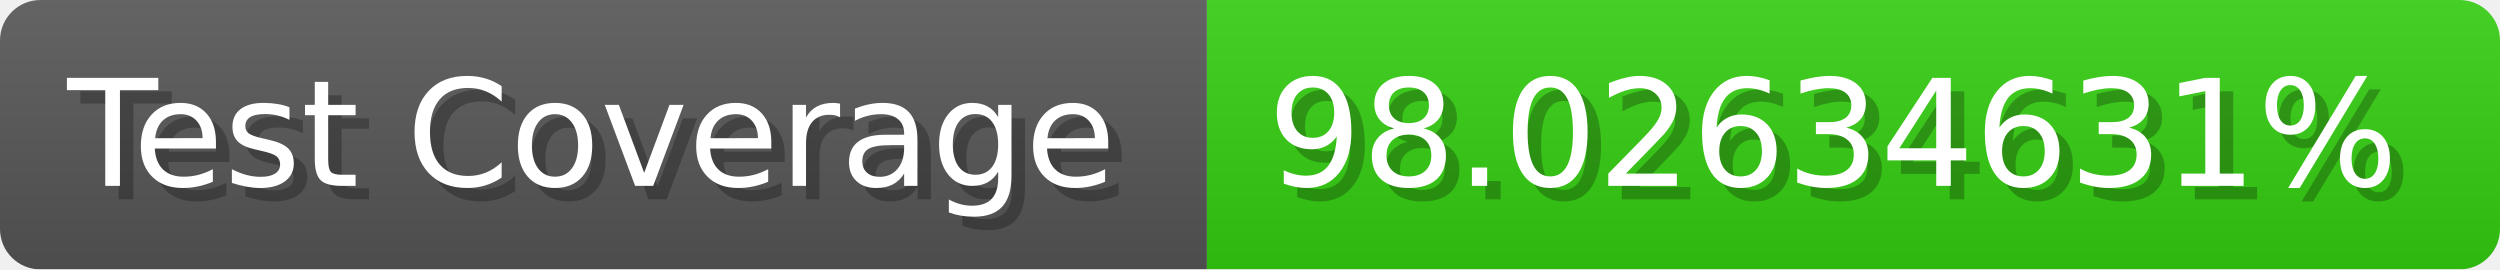
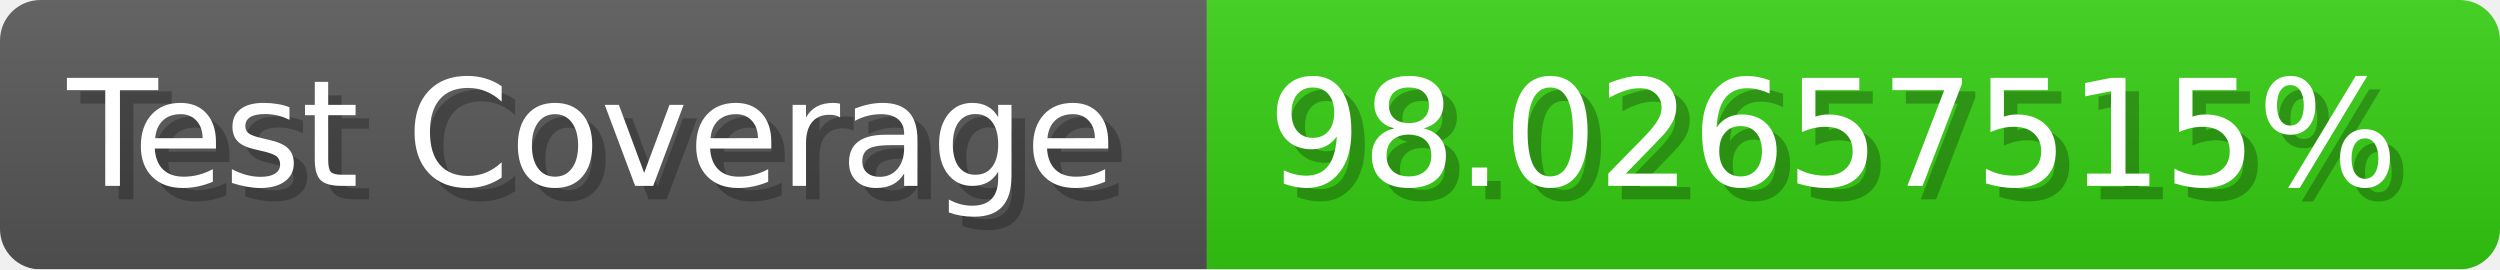
- <svg xmlns="http://www.w3.org/2000/svg" width="185.6" height="20" viewBox="0 0 1856 200" role="img" aria-label="Test Coverage: 98.02634631%">
+ <svg xmlns="http://www.w3.org/2000/svg" width="185.6" height="20" viewBox="0 0 1856 200" role="img" aria-label="Test Coverage: 98.02657515%">
  <linearGradient id="a" x2="0" y2="100%">
    <stop offset="0" stop-opacity=".1" stop-color="#EEE" />
    <stop offset="1" stop-opacity=".1" />
  </linearGradient>
  <mask id="m">
    <rect width="1856" height="200" rx="30" fill="#FFF" />
  </mask>
  <g mask="url(#m)">
    <rect width="896" height="200" fill="#555" />
    <rect width="960" height="200" fill="#3C1" x="896" />
    <rect width="1856" height="200" fill="url(#a)" />
  </g>
  <g aria-hidden="true" fill="#fff" text-anchor="start" font-family="Verdana,DejaVu Sans,sans-serif" font-size="110">
    <text x="60" y="148" textLength="796" fill="#000" opacity="0.25">Test Coverage</text>
    <text x="50" y="138" textLength="796">Test Coverage</text>
-     <text x="951" y="148" textLength="860" fill="#000" opacity="0.25">98.02634631%</text>
-     <text x="941" y="138" textLength="860">98.02634631%</text>
+     <text x="951" y="148" textLength="860" fill="#000" opacity="0.25">98.02657515%</text>
+     <text x="941" y="138" textLength="860">98.02657515%</text>
  </g>
</svg>
